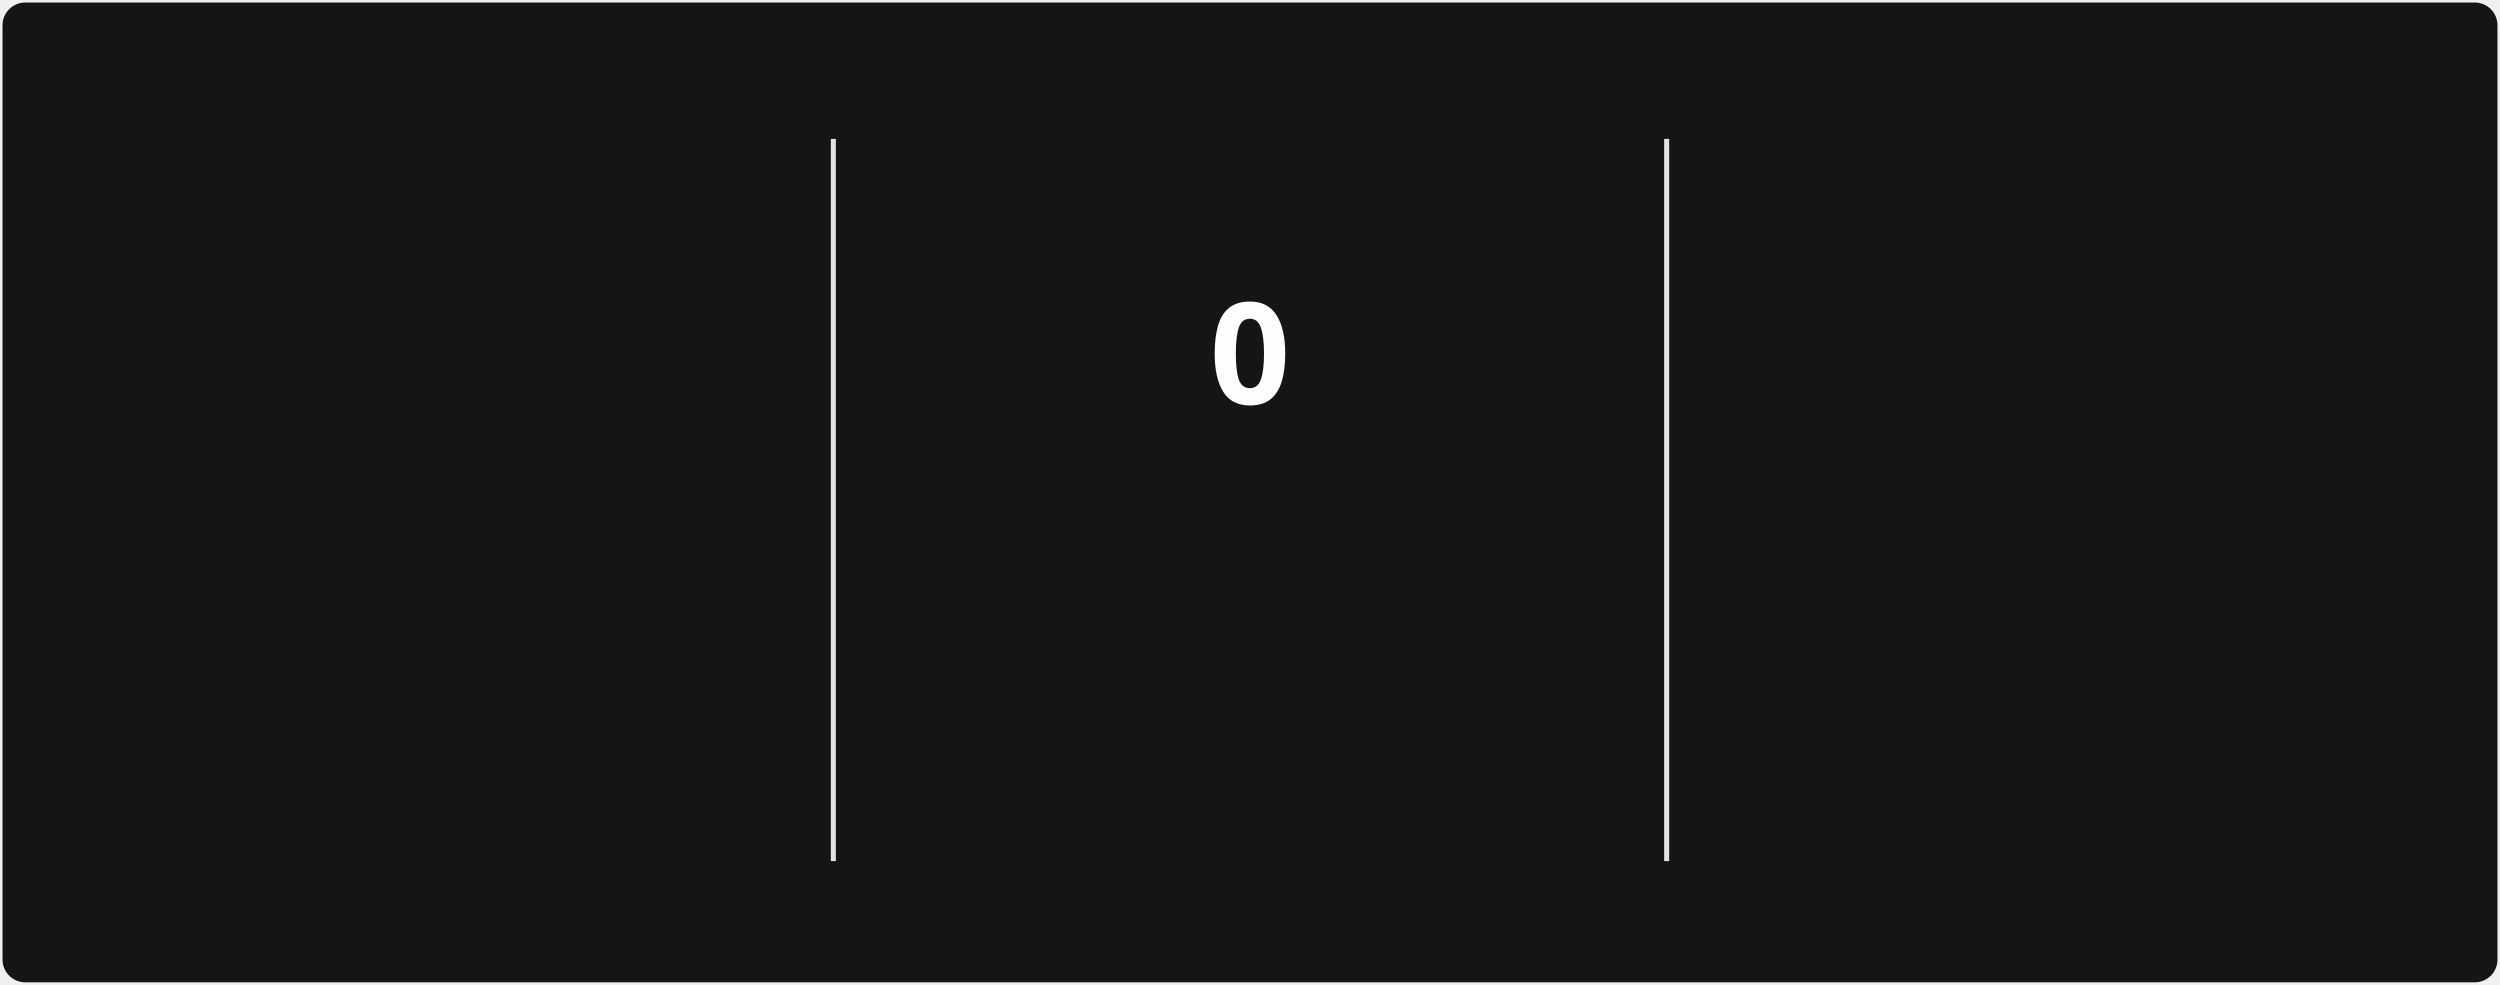
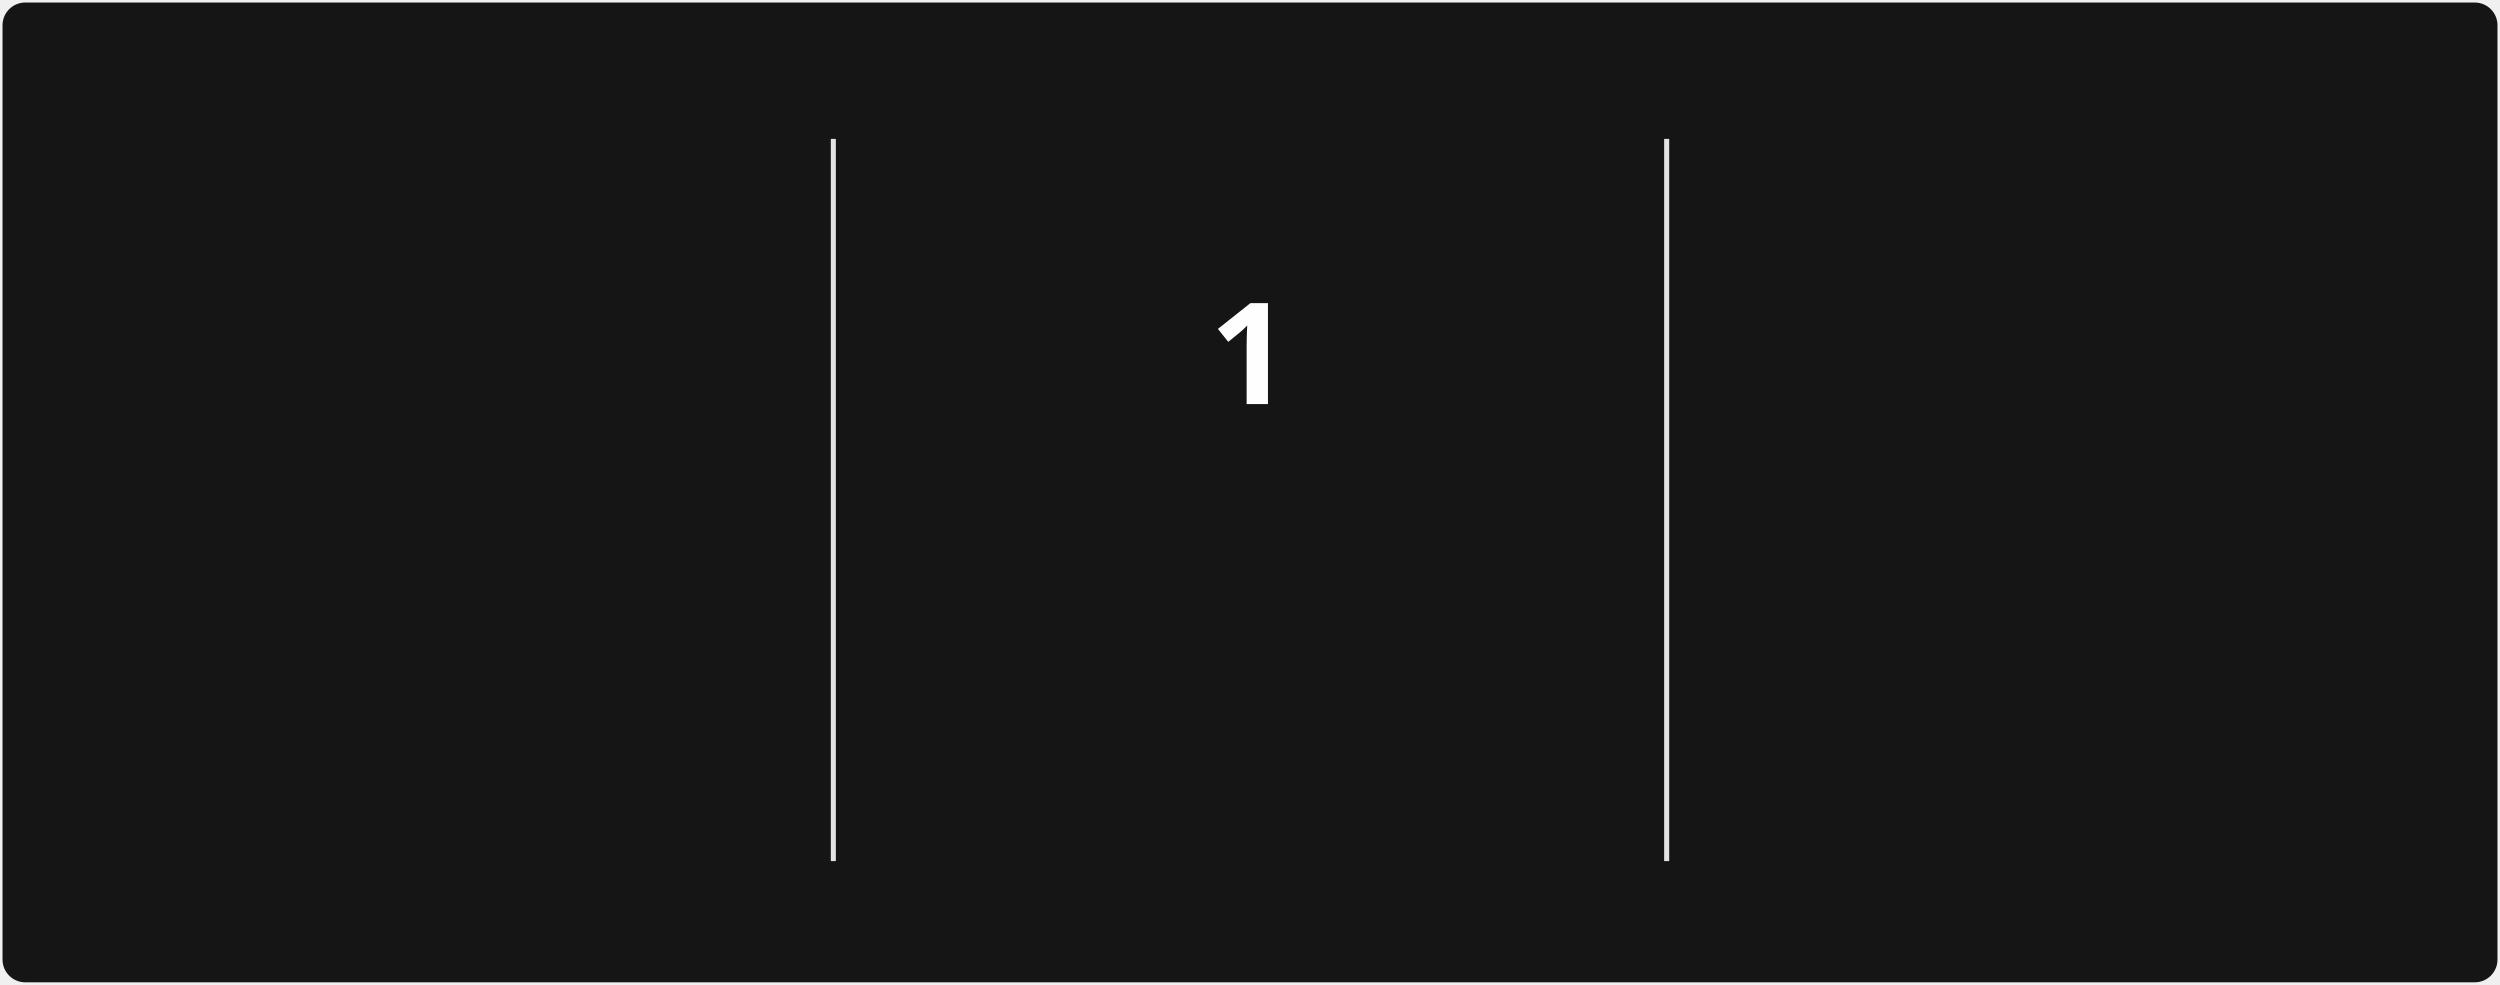
<svg xmlns="http://www.w3.org/2000/svg" style="isolation: isolate" viewBox="0 0 495 195" width="495px" height="195px" direction="ltr">
  <style>
            @keyframes currstreak {
                0% { font-size: 3px; opacity: 0.2; }
                80% { font-size: 34px; opacity: 1; }
                100% { font-size: 28px; opacity: 1; }
            }
            @keyframes fadein {
                0% { opacity: 0; }
                100% { opacity: 1; }
            }
        </style>
  <defs>
    <clipPath id="outer_rectangle">
      <rect width="495" height="195" rx="4.5" />
    </clipPath>
    <mask id="mask_out_ring_behind_fire">
      <rect width="495" height="195" fill="white" />
      <ellipse id="mask-ellipse" cx="247.5" cy="32" rx="13" ry="18" fill="black" />
    </mask>
  </defs>
  <g clip-path="url(#outer_rectangle)">
    <g style="isolation: isolate">
      <rect stroke="#000000" stroke-opacity="0" fill="#151515" rx="4.5" x="0.5" y="0.5" width="494" height="194" />
    </g>
    <g style="isolation: isolate">
      <line x1="165" y1="28" x2="165" y2="170" vector-effect="non-scaling-stroke" stroke-width="1" stroke="#E4E2E2" stroke-linejoin="miter" stroke-linecap="square" stroke-miterlimit="3" />
      <line x1="330" y1="28" x2="330" y2="170" vector-effect="non-scaling-stroke" stroke-width="1" stroke="#E4E2E2" stroke-linejoin="miter" stroke-linecap="square" stroke-miterlimit="3" />
    </g>
    <g style="isolation: isolate">
      <g transform="translate(82.5, 48)">
        <text x="0" y="32" stroke-width="0" text-anchor="middle" fill="#FEFEFE" stroke="none" font-family="&quot;Segoe UI&quot;, Ubuntu, sans-serif" font-weight="700" font-size="28px" font-style="normal" style="opacity: 0; animation: fadein 0.5s linear forwards 0.6s">
-                         1,400
+                         1,401
                    </text>
      </g>
      <g transform="translate(82.5, 84)">
        <text x="0" y="32" stroke-width="0" text-anchor="middle" fill="#FEFEFE" stroke="none" font-family="&quot;Segoe UI&quot;, Ubuntu, sans-serif" font-weight="400" font-size="14px" font-style="normal" style="opacity: 0; animation: fadein 0.5s linear forwards 0.7s">
                        Total Contributions
                    </text>
      </g>
      <g transform="translate(82.5, 114)">
        <text x="0" y="32" stroke-width="0" text-anchor="middle" fill="#9E9E9E" stroke="none" font-family="&quot;Segoe UI&quot;, Ubuntu, sans-serif" font-weight="400" font-size="12px" font-style="normal" style="opacity: 0; animation: fadein 0.5s linear forwards 0.8s">
                        Dec 21, 2021 - Present
                    </text>
      </g>
    </g>
    <g style="isolation: isolate">
      <g transform="translate(247.5, 108)">
        <text x="0" y="32" stroke-width="0" text-anchor="middle" fill="#FB8C00" stroke="none" font-family="&quot;Segoe UI&quot;, Ubuntu, sans-serif" font-weight="700" font-size="14px" font-style="normal" style="opacity: 0; animation: fadein 0.5s linear forwards 0.9s">
                        Current Streak
                    </text>
      </g>
      <g transform="translate(247.5, 145)">
        <text x="0" y="21" stroke-width="0" text-anchor="middle" fill="#9E9E9E" stroke="none" font-family="&quot;Segoe UI&quot;, Ubuntu, sans-serif" font-weight="400" font-size="12px" font-style="normal" style="opacity: 0; animation: fadein 0.5s linear forwards 0.9s">
                        Jun 5
                    </text>
      </g>
      <g mask="url(#mask_out_ring_behind_fire)">
        <circle cx="247.5" cy="71" r="40" fill="none" stroke="#FB8C00" stroke-width="5" style="opacity: 0; animation: fadein 0.5s linear forwards 0.4s" />
      </g>
      <g transform="translate(247.5, 19.5)" stroke-opacity="0" style="opacity: 0; animation: fadein 0.5s linear forwards 0.6s">
        <path d="M -12 -0.5 L 15 -0.5 L 15 23.5 L -12 23.5 L -12 -0.5 Z" fill="none" />
        <path d="M 1.5 0.67 C 1.5 0.67 2.24 3.32 2.24 5.47 C 2.24 7.53 0.89 9.2 -1.17 9.2 C -3.23 9.2 -4.79 7.53 -4.79 5.47 L -4.76 5.11 C -6.78 7.51 -8 10.62 -8 13.99 C -8 18.41 -4.42 22 0 22 C 4.42 22 8 18.41 8 13.99 C 8 8.6 5.41 3.79 1.5 0.67 Z M -0.29 19 C -2.07 19 -3.51 17.6 -3.51 15.86 C -3.51 14.24 -2.46 13.1 -0.7 12.74 C 1.07 12.38 2.9 11.53 3.92 10.16 C 4.31 11.45 4.51 12.81 4.51 14.2 C 4.51 16.85 2.36 19 -0.29 19 Z" fill="#FB8C00" stroke-opacity="0" />
      </g>
      <g transform="translate(247.5, 48)">
        <text x="0" y="32" stroke-width="0" text-anchor="middle" fill="#FEFEFE" stroke="none" font-family="&quot;Segoe UI&quot;, Ubuntu, sans-serif" font-weight="700" font-size="28px" font-style="normal" style="animation: currstreak 0.6s linear forwards">
-                         0
+                         1
                    </text>
      </g>
    </g>
    <g style="isolation: isolate">
      <g transform="translate(412.5, 48)">
        <text x="0" y="32" stroke-width="0" text-anchor="middle" fill="#FEFEFE" stroke="none" font-family="&quot;Segoe UI&quot;, Ubuntu, sans-serif" font-weight="700" font-size="28px" font-style="normal" style="opacity: 0; animation: fadein 0.5s linear forwards 1.2s">
                        85
                    </text>
      </g>
      <g transform="translate(412.5, 84)">
        <text x="0" y="32" stroke-width="0" text-anchor="middle" fill="#FEFEFE" stroke="none" font-family="&quot;Segoe UI&quot;, Ubuntu, sans-serif" font-weight="400" font-size="14px" font-style="normal" style="opacity: 0; animation: fadein 0.5s linear forwards 1.3s">
                        Longest Streak
                    </text>
      </g>
      <g transform="translate(412.5, 114)">
        <text x="0" y="32" stroke-width="0" text-anchor="middle" fill="#9E9E9E" stroke="none" font-family="&quot;Segoe UI&quot;, Ubuntu, sans-serif" font-weight="400" font-size="12px" font-style="normal" style="opacity: 0; animation: fadein 0.5s linear forwards 1.4s">
                        Mar 10 - Jun 2
                    </text>
      </g>
    </g>
  </g>
</svg>
